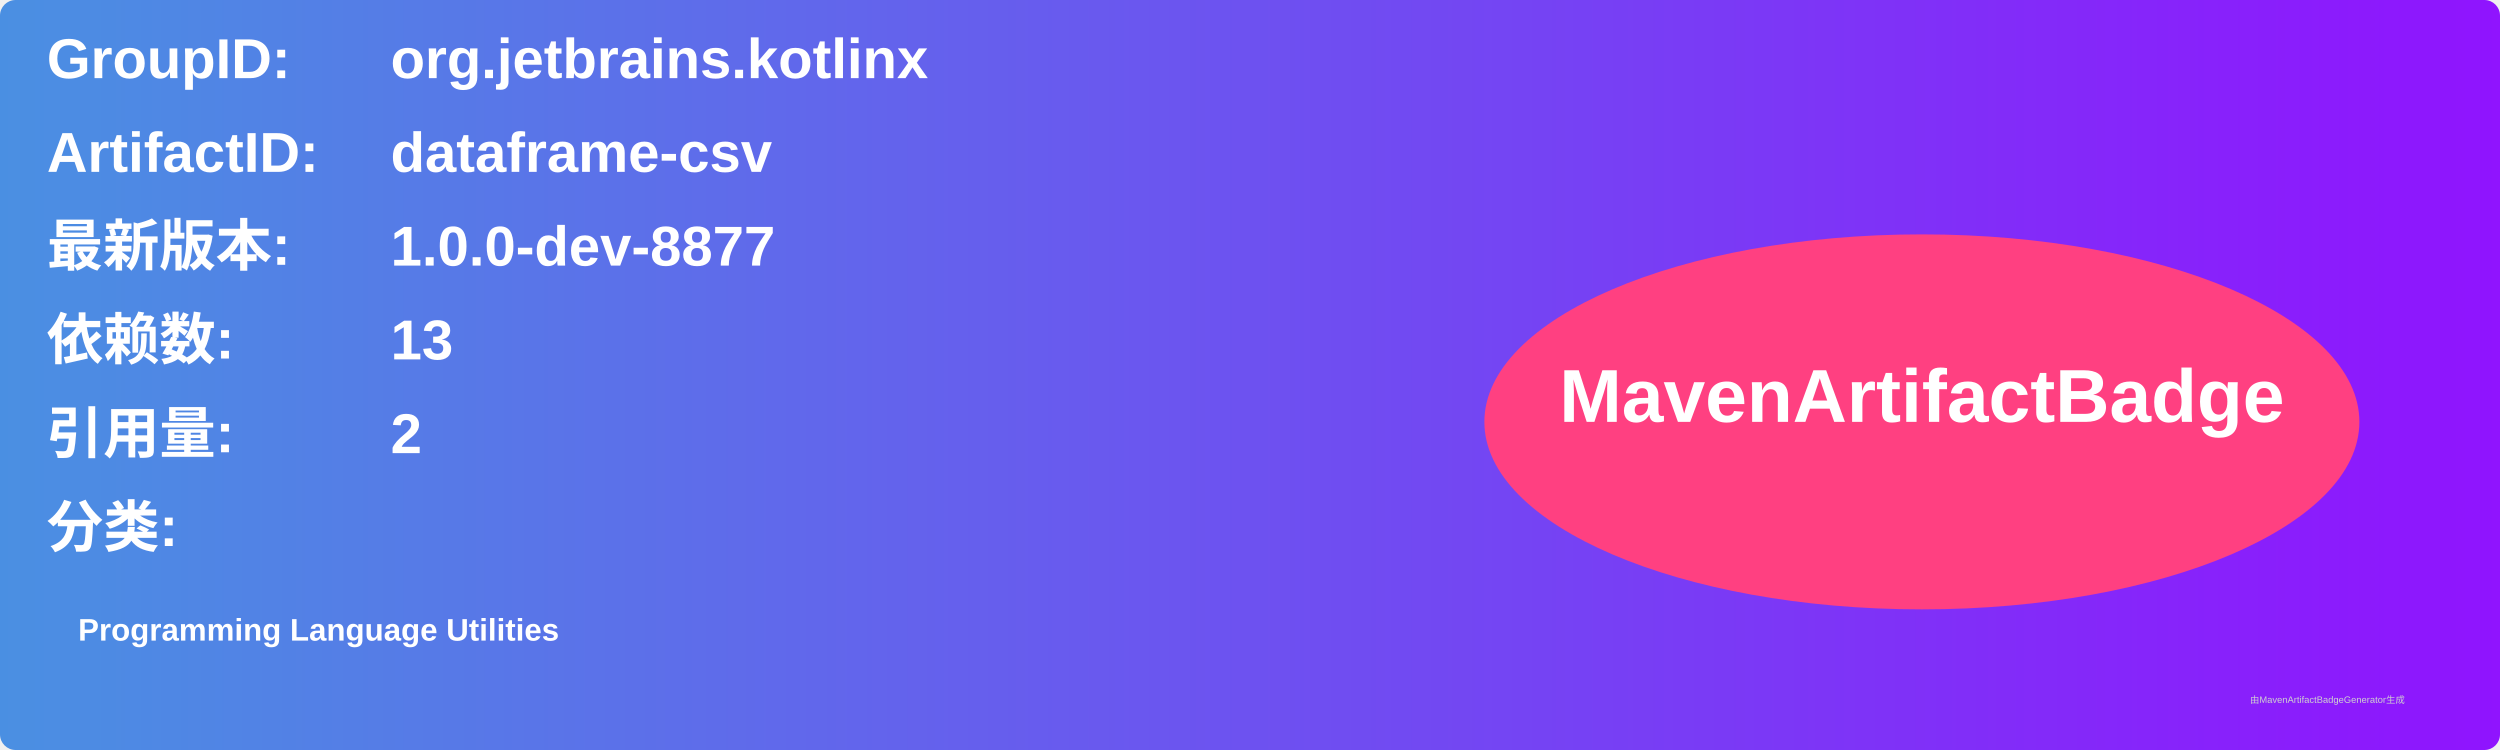
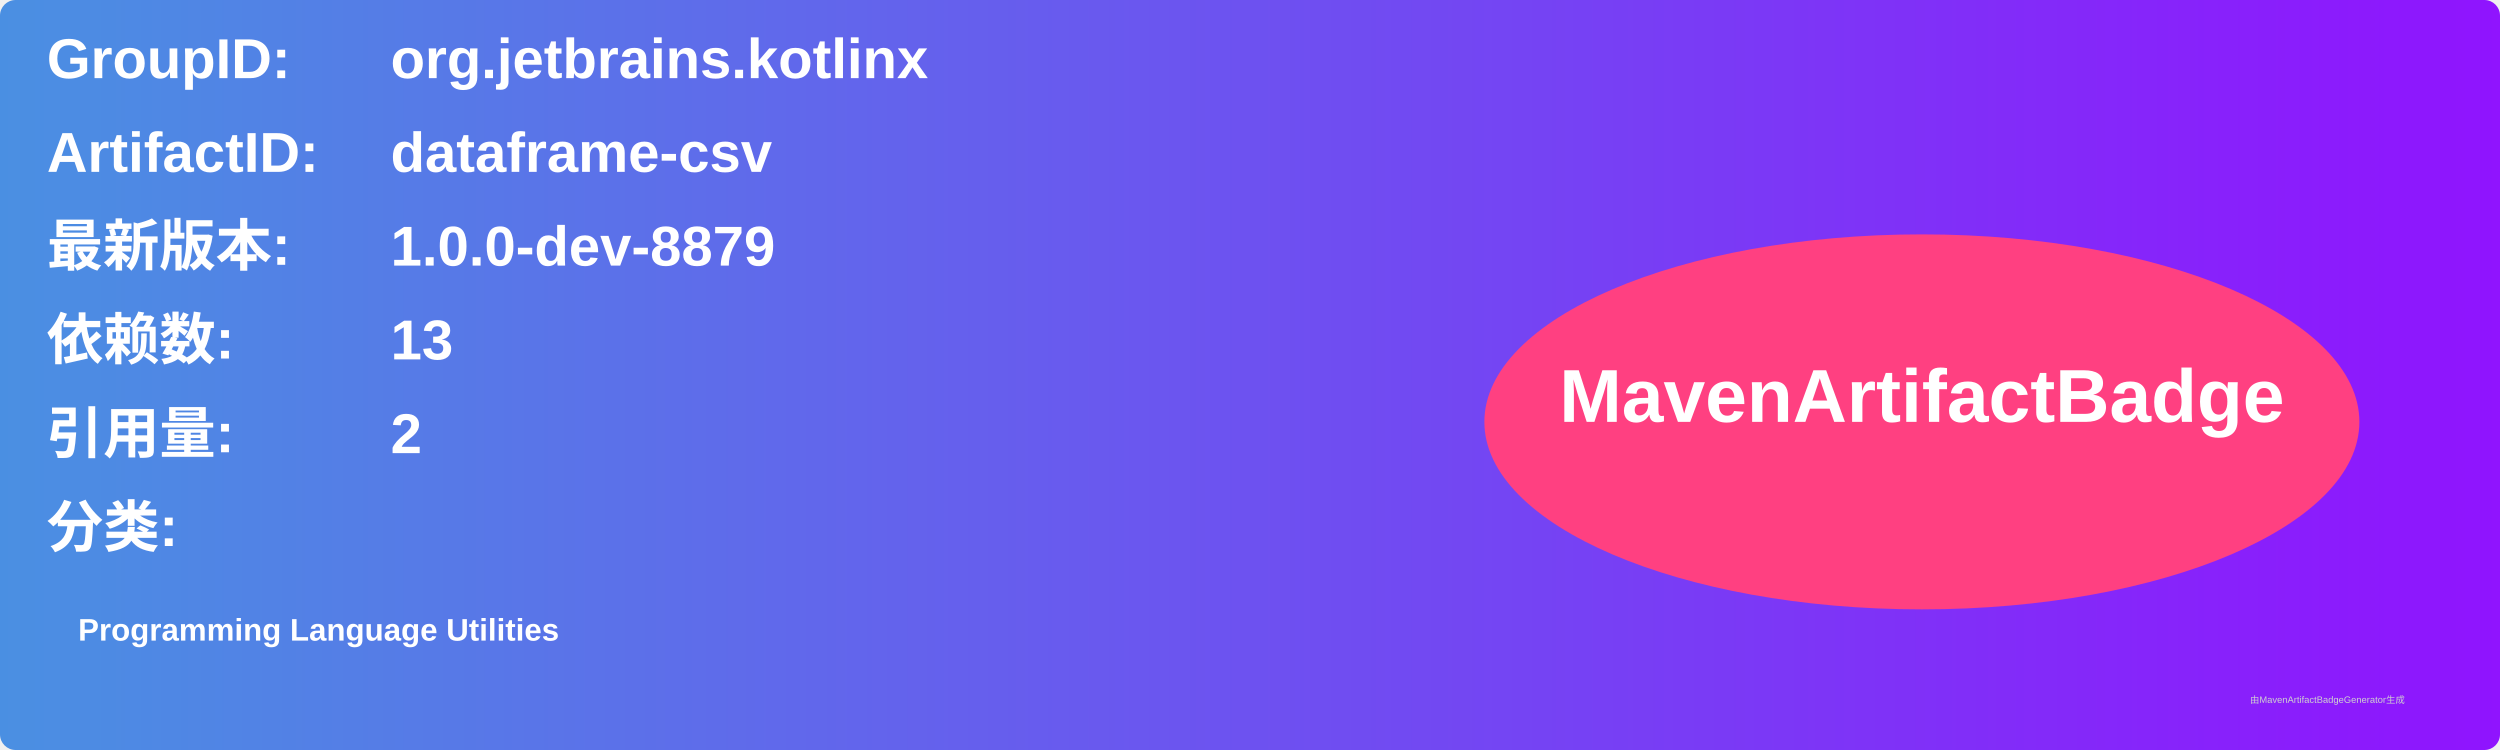
<svg xmlns="http://www.w3.org/2000/svg" width="800" height="240" viewBox="0 0 800 240">
  <linearGradient id="grad" x1="0%" y1="0%" x2="100%" y2="0%">
    <stop offset="0%" stop-color="#4a90e2" />
    <stop offset="100%" stop-color="#9013fe" />
  </linearGradient>
  <rect width="100%" height="100%" rx="5" ry="5" fill="url(#grad)" />
  <g transform="translate(15, 15)">
    <text x="0" y="10" font-family="Arial" font-size="18" fill="white" font-weight="bold" width="260">GroupID:</text>
    <text x="110" y="10" font-family="Arial" font-size="18" fill="white" font-weight="bold" width="460">org.jetbrains.kotlinx</text>
    <text x="0" y="40" font-family="Arial" font-size="18" fill="white" font-weight="bold" width="260">ArtifactID:</text>
    <text x="110" y="40" font-family="Arial" font-size="18" fill="white" font-weight="bold" width="460">dataframe-csv</text>
    <text x="0" y="70" font-family="Arial" font-size="18" fill="white" font-weight="bold">最新版本:</text>
    <text x="110" y="70" font-family="Arial" font-size="18" fill="white" font-weight="bold">
-       <tspan font-weight="bold">1.0.0-dev-8877</tspan>
+       <tspan font-weight="bold">1.0.0-dev-8879</tspan>
    </text>
    <text x="0" y="100" font-family="Arial" font-size="18" fill="white" font-weight="bold">依赖数: </text>
    <text x="110" y="100" font-family="Arial" font-size="18" fill="white">
      <tspan font-weight="bold">13</tspan>
    </text>
    <text x="0" y="130" font-family="Arial" font-size="18" fill="white" font-weight="bold">引用量: </text>
    <text x="110" y="130" font-family="Arial" font-size="18" fill="white">
      <tspan font-weight="bold">2</tspan>
    </text>
    <text x="0" y="160" font-family="Arial" font-size="18" fill="white" font-weight="bold">分类:</text>
    <text x="10" y="190" font-family="Arial" font-size="10" fill="white">
      <tspan font-weight="bold">Programming Language Utilities</tspan>
    </text>
    <ellipse cx="600" cy="120" rx="140" ry="60" fill="#ff4081" />
    <text x="600" y="120" text-anchor="middle" font-family="Arial" font-size="24" fill="white" font-weight="bold">MavenArtifactBadge</text>
  </g>
  <text x="720" y="225" font-family="Arial" font-size="3" fill="#d0d0d0">由MavenArtifactBadgeGenerator生成</text>
</svg>
